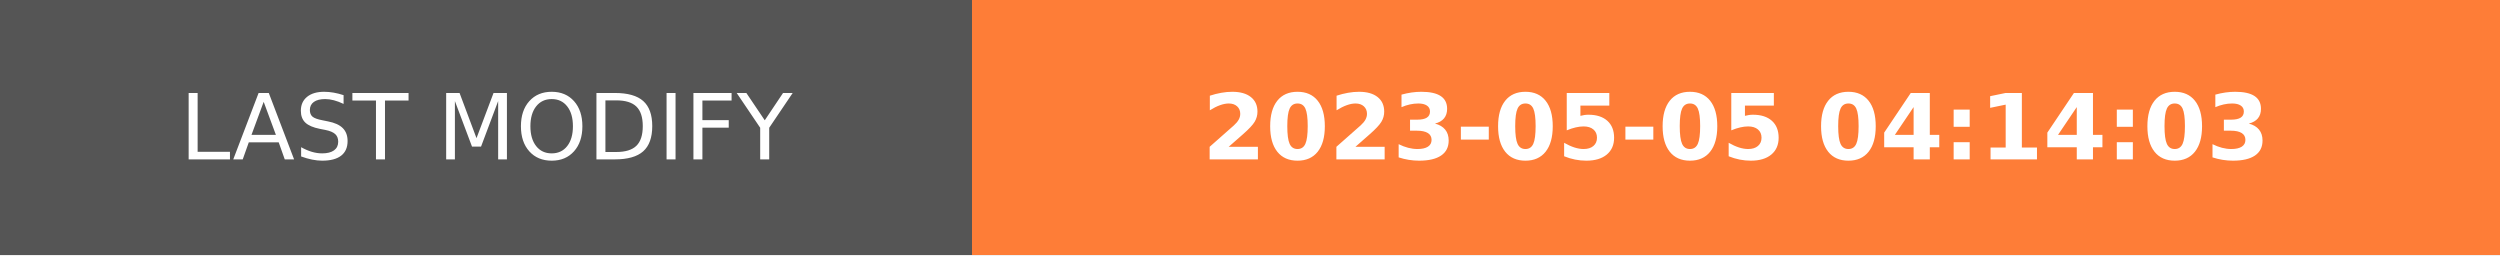
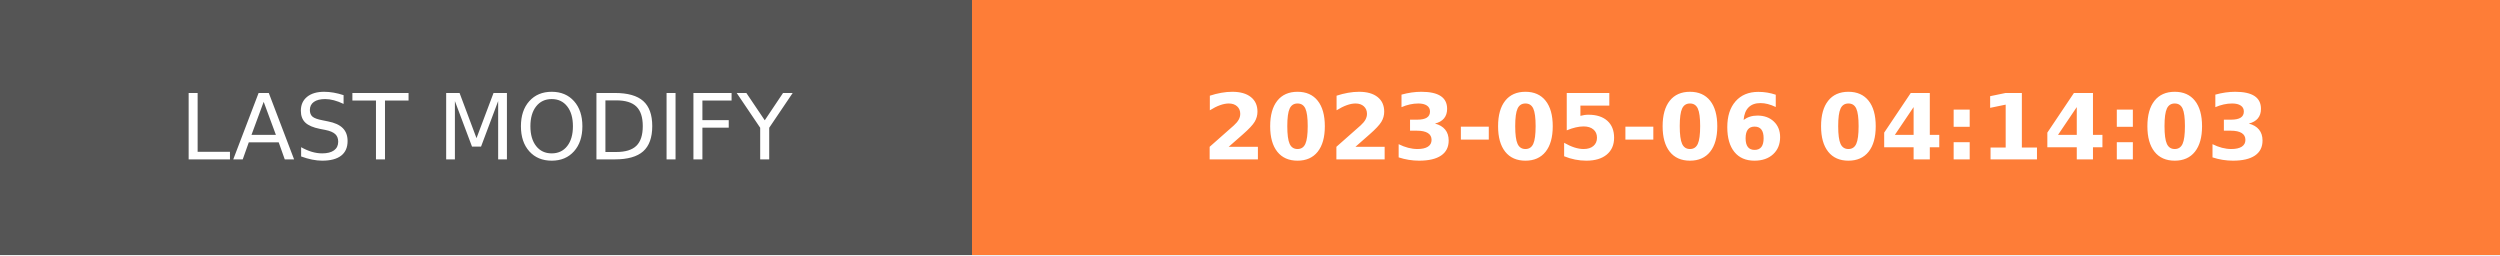
- <svg xmlns="http://www.w3.org/2000/svg" width="274.5" height="28" role="img" aria-label="LAST MODIFY: 2023-05-05 04:14:03">
+ <svg xmlns="http://www.w3.org/2000/svg" width="274.5" height="28" role="img" aria-label="LAST MODIFY: 2023-05-06 04:14:03">
  <g shape-rendering="crispEdges">
    <rect width="106.75" height="28" fill="#555" />
    <rect x="106.75" width="167.75" height="28" fill="#fe7d37" />
  </g>
  <g fill="#fff" text-anchor="middle" font-family="Verdana,Geneva,DejaVu Sans,sans-serif" text-rendering="geometricPrecision" font-size="100">
    <text transform="scale(.1)" x="533.75" y="175" textLength="827.5" fill="#fff">LAST MODIFY</text>
-     <text transform="scale(.1)" x="1906.25" y="175" textLength="1437.5" fill="#fff" font-weight="bold">2023-05-05 04:14:03</text>
+     <text transform="scale(.1)" x="1906.25" y="175" textLength="1437.5" fill="#fff" font-weight="bold">2023-05-06 04:14:03</text>
  </g>
</svg>
